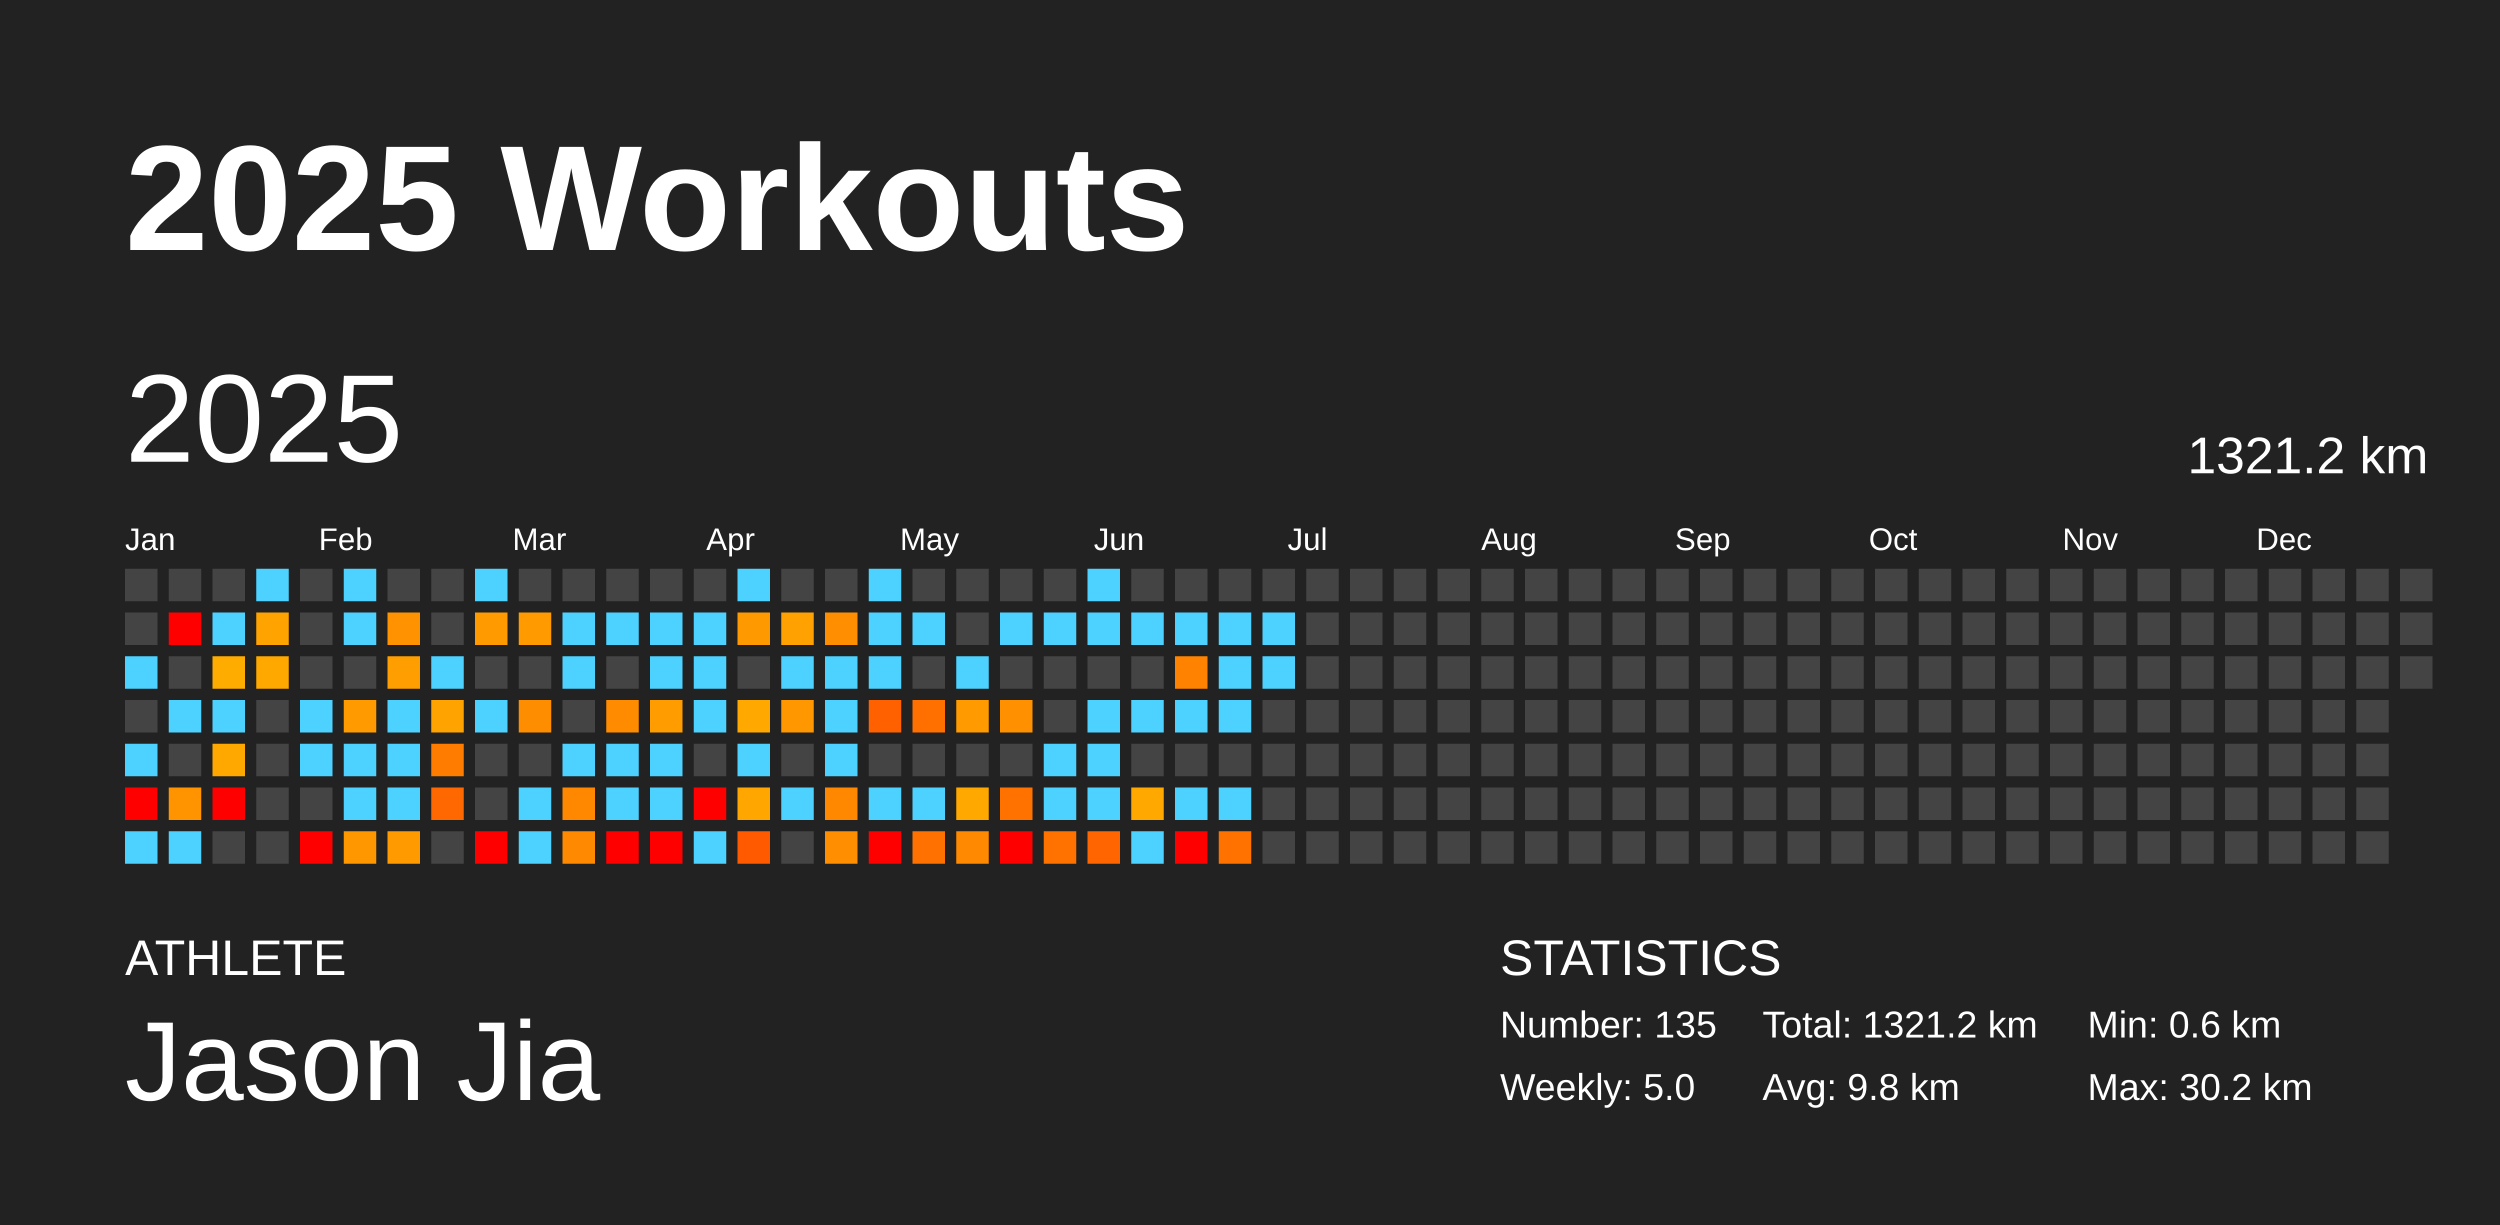
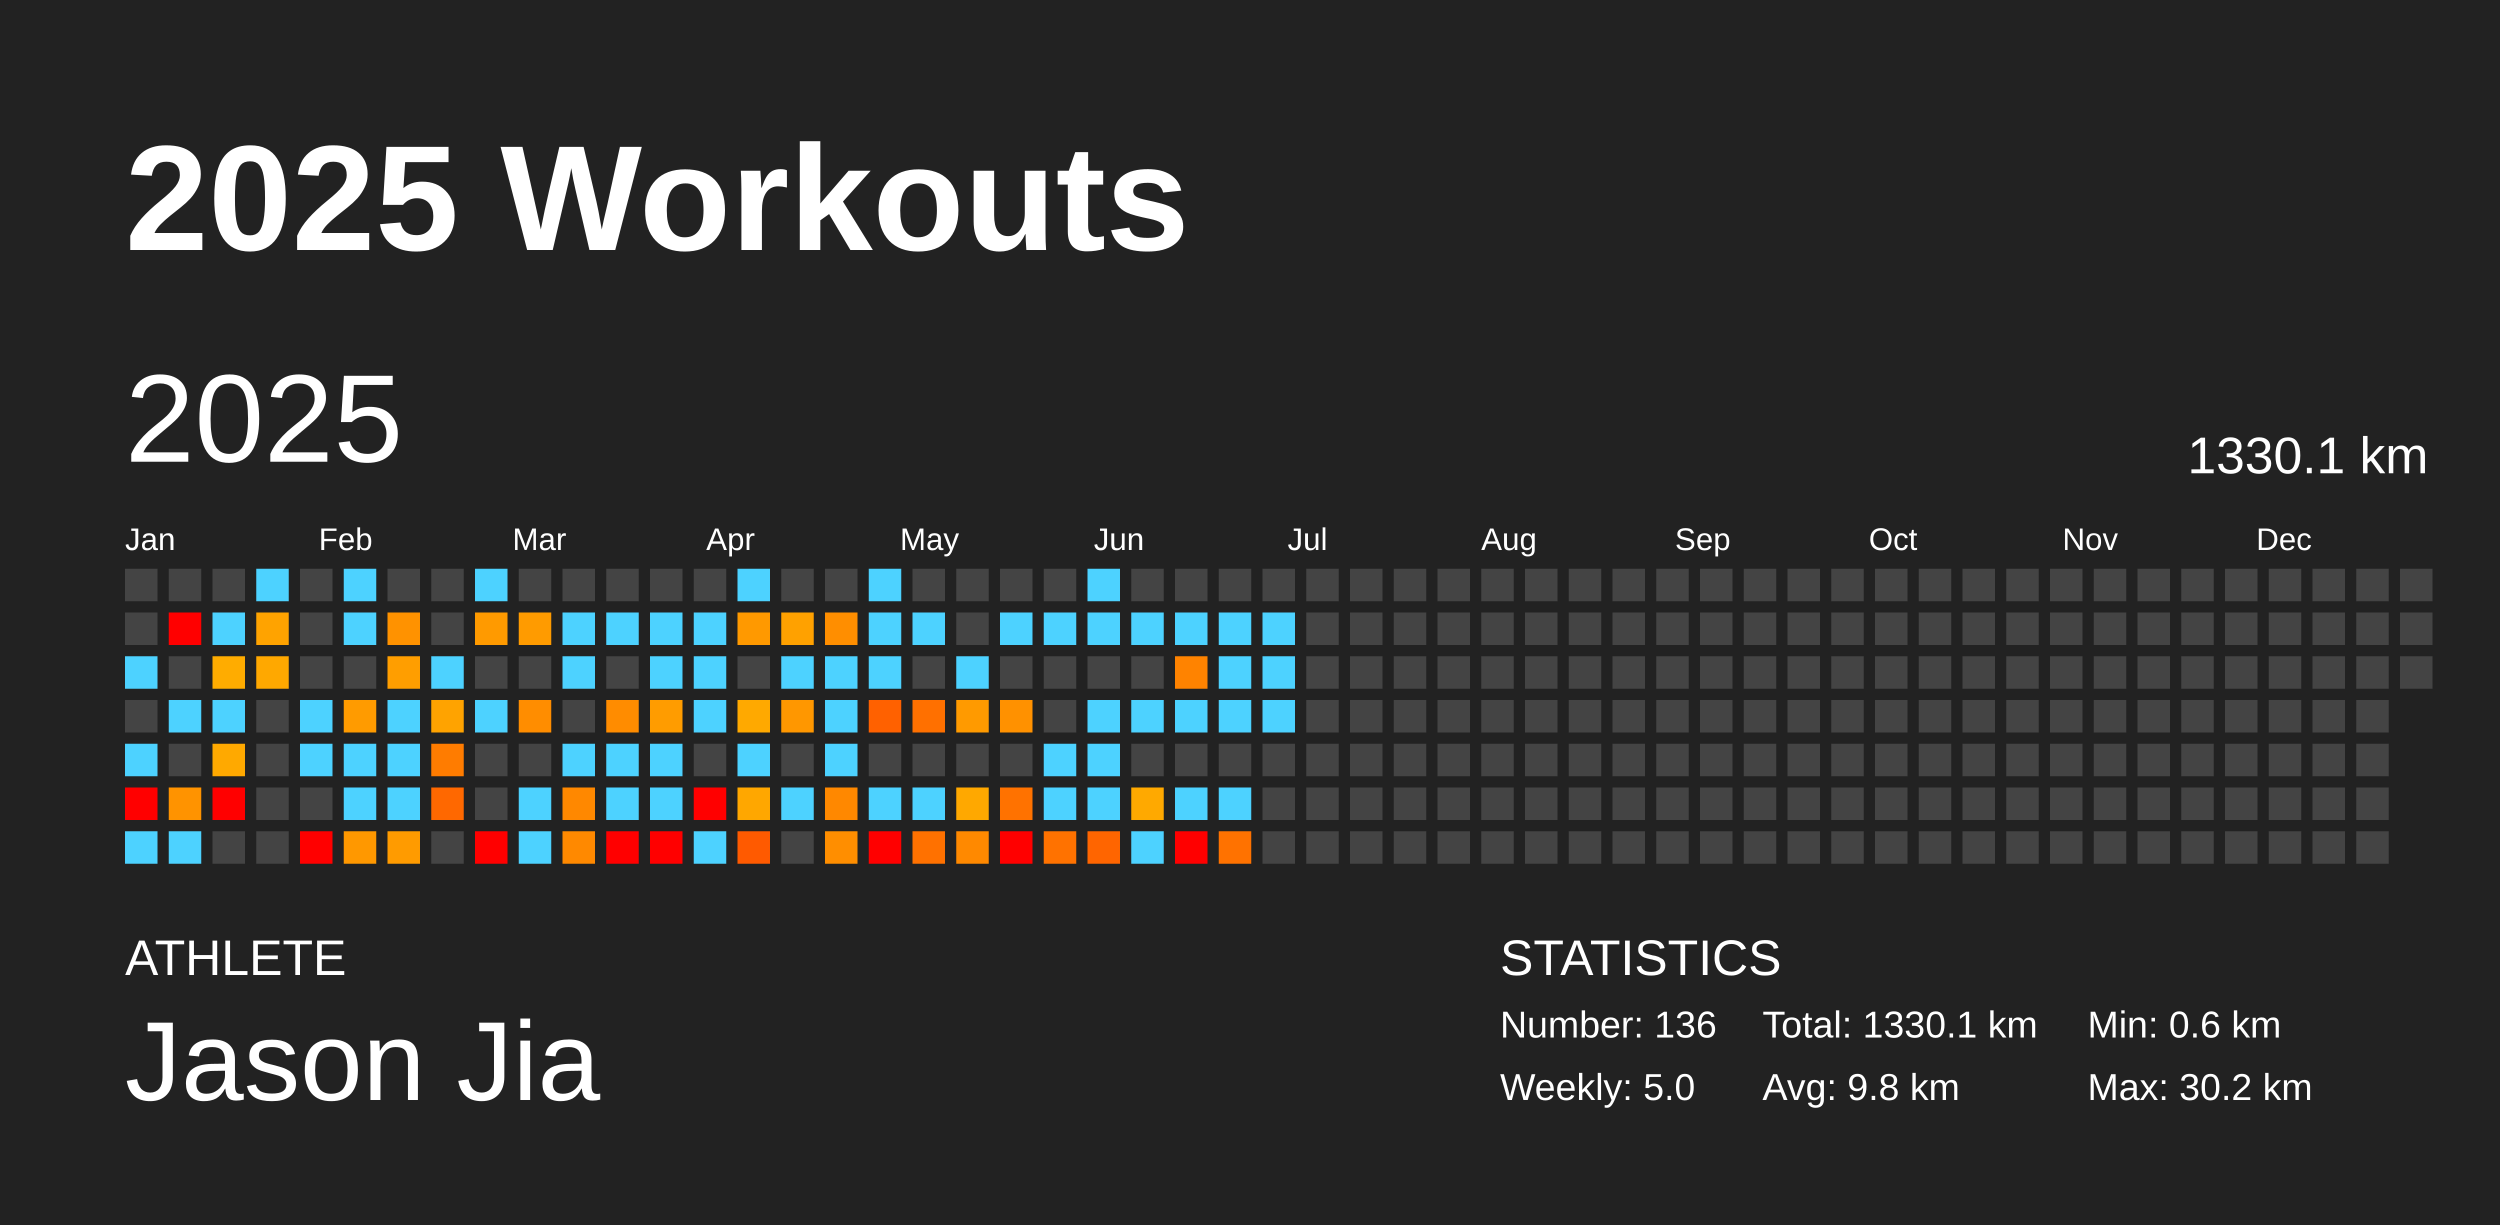
<svg xmlns="http://www.w3.org/2000/svg" baseProfile="full" height="98mm" version="1.1" viewBox="0,0,200,98" width="200mm">
  <defs />
  <rect fill="#222222" height="98" width="200" x="0" y="0" />
  <text fill="#FFFFFF" style="font-size:12px; font-family:Arial; font-weight:bold;" x="10" y="20">2025 Workouts</text>
  <text fill="#FFFFFF" style="font-size:4px; font-family:Arial" x="10" y="78">ATHLETE</text>
  <text fill="#FFFFFF" style="font-size:9px; font-family:Arial" x="10" y="88">Jason Jia</text>
  <text fill="#FFFFFF" style="font-size:4px; font-family:Arial" x="120" y="78">STATISTICS</text>
-   <text fill="#FFFFFF" style="font-size:3px; font-family:Arial" x="120" y="83">Number: 135</text>
+   <text fill="#FFFFFF" style="font-size:3px; font-family:Arial" x="120" y="83">Number: 136</text>
  <text fill="#FFFFFF" style="font-size:3px; font-family:Arial" x="120" y="88">Weekly: 5.0</text>
-   <text fill="#FFFFFF" style="font-size:3px; font-family:Arial" x="141" y="83">Total: 1321.2 km</text>
+   <text fill="#FFFFFF" style="font-size:3px; font-family:Arial" x="141" y="83">Total: 1330.1 km</text>
  <text fill="#FFFFFF" style="font-size:3px; font-family:Arial" x="141" y="88">Avg: 9.8 km</text>
  <text fill="#FFFFFF" style="font-size:3px; font-family:Arial" x="167" y="83">Min: 0.6 km</text>
  <text fill="#FFFFFF" style="font-size:3px; font-family:Arial" x="167" y="88">Max: 30.2 km</text>
  <text dominant-baseline="hanging" fill="#FFFFFF" style="font-size:10.0px; font-family:Arial;" x="10" y="30">2025</text>
-   <text dominant-baseline="hanging" fill="#FFFFFF" style="font-size:4.125px; font-family:Arial;" x="175" y="35">1321.2 km</text>
+   <text dominant-baseline="hanging" fill="#FFFFFF" style="font-size:4.125px; font-family:Arial;" x="175" y="35">1330.1 km</text>
  <text fill="#FFFFFF" style="font-size:2.5px; font-family:Arial" x="10.0" y="44">Jan</text>
  <text fill="#FFFFFF" style="font-size:2.5px; font-family:Arial" x="25.5" y="44">Feb</text>
  <text fill="#FFFFFF" style="font-size:2.5px; font-family:Arial" x="41.0" y="44">Mar</text>
  <text fill="#FFFFFF" style="font-size:2.5px; font-family:Arial" x="56.5" y="44">Apr</text>
  <text fill="#FFFFFF" style="font-size:2.5px; font-family:Arial" x="72.0" y="44">May</text>
  <text fill="#FFFFFF" style="font-size:2.5px; font-family:Arial" x="87.5" y="44">Jun</text>
  <text fill="#FFFFFF" style="font-size:2.5px; font-family:Arial" x="103.0" y="44">Jul</text>
  <text fill="#FFFFFF" style="font-size:2.5px; font-family:Arial" x="118.5" y="44">Aug</text>
  <text fill="#FFFFFF" style="font-size:2.5px; font-family:Arial" x="134.0" y="44">Sep</text>
  <text fill="#FFFFFF" style="font-size:2.5px; font-family:Arial" x="149.5" y="44">Oct</text>
  <text fill="#FFFFFF" style="font-size:2.5px; font-family:Arial" x="165.0" y="44">Nov</text>
  <text fill="#FFFFFF" style="font-size:2.5px; font-family:Arial" x="180.5" y="44">Dec</text>
  <rect fill="#444444" height="2.6" width="2.6" x="10.0" y="45.5" />
  <rect fill="#444444" height="2.6" width="2.6" x="10.0" y="49.0" />
  <rect fill="#4dd2ff" height="2.6" width="2.6" x="10.0" y="52.5" />
  <rect fill="#444444" height="2.6" width="2.6" x="10.0" y="56.0" />
  <rect fill="#4dd2ff" height="2.6" width="2.6" x="10.0" y="59.5" />
  <rect fill="red" height="2.6" width="2.6" x="10.0" y="63.0" />
  <rect fill="#4dd2ff" height="2.6" width="2.6" x="10.0" y="66.5" />
  <rect fill="#444444" height="2.6" width="2.6" x="13.5" y="45.5" />
  <rect fill="red" height="2.6" width="2.6" x="13.5" y="49.0" />
  <rect fill="#444444" height="2.6" width="2.6" x="13.5" y="52.5" />
  <rect fill="#4dd2ff" height="2.6" width="2.6" x="13.5" y="56.0" />
  <rect fill="#444444" height="2.6" width="2.6" x="13.5" y="59.5" />
  <rect fill="#ff9300" height="2.6" width="2.6" x="13.5" y="63.0" />
  <rect fill="#4dd2ff" height="2.6" width="2.6" x="13.5" y="66.5" />
  <rect fill="#444444" height="2.6" width="2.6" x="17.0" y="45.5" />
  <rect fill="#4dd2ff" height="2.6" width="2.6" x="17.0" y="49.0" />
  <rect fill="#ffac00" height="2.6" width="2.6" x="17.0" y="52.5" />
  <rect fill="#4dd2ff" height="2.6" width="2.6" x="17.0" y="56.0" />
  <rect fill="#ffa900" height="2.6" width="2.6" x="17.0" y="59.5" />
  <rect fill="red" height="2.6" width="2.6" x="17.0" y="63.0" />
  <rect fill="#444444" height="2.6" width="2.6" x="17.0" y="66.5" />
  <rect fill="#4dd2ff" height="2.6" width="2.6" x="20.5" y="45.5" />
  <rect fill="#ffa300" height="2.6" width="2.6" x="20.5" y="49.0" />
  <rect fill="#ffa800" height="2.6" width="2.6" x="20.5" y="52.5" />
  <rect fill="#444444" height="2.6" width="2.6" x="20.5" y="56.0" />
  <rect fill="#444444" height="2.6" width="2.6" x="20.5" y="59.5" />
  <rect fill="#444444" height="2.6" width="2.6" x="20.5" y="63.0" />
  <rect fill="#444444" height="2.6" width="2.6" x="20.5" y="66.5" />
  <rect fill="#444444" height="2.6" width="2.6" x="24.0" y="45.5" />
  <rect fill="#444444" height="2.6" width="2.6" x="24.0" y="49.0" />
  <rect fill="#444444" height="2.6" width="2.6" x="24.0" y="52.5" />
  <rect fill="#4dd2ff" height="2.6" width="2.6" x="24.0" y="56.0" />
  <rect fill="#4dd2ff" height="2.6" width="2.6" x="24.0" y="59.5" />
  <rect fill="#444444" height="2.6" width="2.6" x="24.0" y="63.0" />
  <rect fill="red" height="2.6" width="2.6" x="24.0" y="66.5" />
  <rect fill="#4dd2ff" height="2.6" width="2.6" x="27.5" y="45.5" />
  <rect fill="#4dd2ff" height="2.6" width="2.6" x="27.5" y="49.0" />
  <rect fill="#444444" height="2.6" width="2.6" x="27.5" y="52.5" />
  <rect fill="#ff9b00" height="2.6" width="2.6" x="27.5" y="56.0" />
  <rect fill="#4dd2ff" height="2.6" width="2.6" x="27.5" y="59.5" />
  <rect fill="#4dd2ff" height="2.6" width="2.6" x="27.5" y="63.0" />
  <rect fill="#ff9800" height="2.6" width="2.6" x="27.5" y="66.5" />
  <rect fill="#444444" height="2.6" width="2.6" x="31.0" y="45.5" />
  <rect fill="#ff9200" height="2.6" width="2.6" x="31.0" y="49.0" />
  <rect fill="#ff9e00" height="2.6" width="2.6" x="31.0" y="52.5" />
  <rect fill="#4dd2ff" height="2.6" width="2.6" x="31.0" y="56.0" />
  <rect fill="#4dd2ff" height="2.6" width="2.6" x="31.0" y="59.5" />
  <rect fill="#4dd2ff" height="2.6" width="2.6" x="31.0" y="63.0" />
  <rect fill="#ff9b00" height="2.6" width="2.6" x="31.0" y="66.5" />
  <rect fill="#444444" height="2.6" width="2.6" x="34.5" y="45.5" />
  <rect fill="#444444" height="2.6" width="2.6" x="34.5" y="49.0" />
  <rect fill="#4dd2ff" height="2.6" width="2.6" x="34.5" y="52.5" />
  <rect fill="#ffa300" height="2.6" width="2.6" x="34.5" y="56.0" />
  <rect fill="#ff7c00" height="2.6" width="2.6" x="34.5" y="59.5" />
  <rect fill="#ff6800" height="2.6" width="2.6" x="34.5" y="63.0" />
  <rect fill="#444444" height="2.6" width="2.6" x="34.5" y="66.5" />
  <rect fill="#4dd2ff" height="2.6" width="2.6" x="38.0" y="45.5" />
  <rect fill="#ff9a00" height="2.6" width="2.6" x="38.0" y="49.0" />
  <rect fill="#444444" height="2.6" width="2.6" x="38.0" y="52.5" />
  <rect fill="#4dd2ff" height="2.6" width="2.6" x="38.0" y="56.0" />
  <rect fill="#444444" height="2.6" width="2.6" x="38.0" y="59.5" />
  <rect fill="#444444" height="2.6" width="2.6" x="38.0" y="63.0" />
  <rect fill="red" height="2.6" width="2.6" x="38.0" y="66.5" />
  <rect fill="#444444" height="2.6" width="2.6" x="41.5" y="45.5" />
  <rect fill="#ff9b00" height="2.6" width="2.6" x="41.5" y="49.0" />
  <rect fill="#444444" height="2.6" width="2.6" x="41.5" y="52.5" />
  <rect fill="#ff8d00" height="2.6" width="2.6" x="41.5" y="56.0" />
  <rect fill="#444444" height="2.6" width="2.6" x="41.5" y="59.5" />
  <rect fill="#4dd2ff" height="2.6" width="2.6" x="41.5" y="63.0" />
  <rect fill="#4dd2ff" height="2.6" width="2.6" x="41.5" y="66.5" />
  <rect fill="#444444" height="2.6" width="2.6" x="45.0" y="45.5" />
  <rect fill="#4dd2ff" height="2.6" width="2.6" x="45.0" y="49.0" />
  <rect fill="#4dd2ff" height="2.6" width="2.6" x="45.0" y="52.5" />
  <rect fill="#444444" height="2.6" width="2.6" x="45.0" y="56.0" />
  <rect fill="#4dd2ff" height="2.6" width="2.6" x="45.0" y="59.5" />
  <rect fill="#ff8800" height="2.6" width="2.6" x="45.0" y="63.0" />
  <rect fill="#ff8900" height="2.6" width="2.6" x="45.0" y="66.5" />
  <rect fill="#444444" height="2.6" width="2.6" x="48.5" y="45.5" />
  <rect fill="#4dd2ff" height="2.6" width="2.6" x="48.5" y="49.0" />
  <rect fill="#444444" height="2.6" width="2.6" x="48.5" y="52.5" />
  <rect fill="#ff8c00" height="2.6" width="2.6" x="48.5" y="56.0" />
  <rect fill="#4dd2ff" height="2.6" width="2.6" x="48.5" y="59.5" />
  <rect fill="#4dd2ff" height="2.6" width="2.6" x="48.5" y="63.0" />
  <rect fill="red" height="2.6" width="2.6" x="48.5" y="66.5" />
  <rect fill="#444444" height="2.6" width="2.6" x="52.0" y="45.5" />
  <rect fill="#4dd2ff" height="2.6" width="2.6" x="52.0" y="49.0" />
  <rect fill="#4dd2ff" height="2.6" width="2.6" x="52.0" y="52.5" />
  <rect fill="#ff9c00" height="2.6" width="2.6" x="52.0" y="56.0" />
  <rect fill="#4dd2ff" height="2.6" width="2.6" x="52.0" y="59.5" />
  <rect fill="#4dd2ff" height="2.6" width="2.6" x="52.0" y="63.0" />
  <rect fill="red" height="2.6" width="2.6" x="52.0" y="66.5" />
  <rect fill="#444444" height="2.6" width="2.6" x="55.5" y="45.5" />
  <rect fill="#4dd2ff" height="2.6" width="2.6" x="55.5" y="49.0" />
  <rect fill="#4dd2ff" height="2.6" width="2.6" x="55.5" y="52.5" />
  <rect fill="#4dd2ff" height="2.6" width="2.6" x="55.5" y="56.0" />
  <rect fill="#444444" height="2.6" width="2.6" x="55.5" y="59.5" />
  <rect fill="red" height="2.6" width="2.6" x="55.5" y="63.0" />
  <rect fill="#4dd2ff" height="2.6" width="2.6" x="55.5" y="66.5" />
  <rect fill="#4dd2ff" height="2.6" width="2.6" x="59.0" y="45.5" />
  <rect fill="#ff9900" height="2.6" width="2.6" x="59.0" y="49.0" />
  <rect fill="#444444" height="2.6" width="2.6" x="59.0" y="52.5" />
  <rect fill="#ffa900" height="2.6" width="2.6" x="59.0" y="56.0" />
  <rect fill="#4dd2ff" height="2.6" width="2.6" x="59.0" y="59.5" />
  <rect fill="#ffa700" height="2.6" width="2.6" x="59.0" y="63.0" />
  <rect fill="#ff5a00" height="2.6" width="2.6" x="59.0" y="66.5" />
  <rect fill="#444444" height="2.6" width="2.6" x="62.5" y="45.5" />
  <rect fill="#ffa100" height="2.6" width="2.6" x="62.5" y="49.0" />
  <rect fill="#4dd2ff" height="2.6" width="2.6" x="62.5" y="52.5" />
  <rect fill="#ff9700" height="2.6" width="2.6" x="62.5" y="56.0" />
  <rect fill="#444444" height="2.6" width="2.6" x="62.5" y="59.5" />
  <rect fill="#4dd2ff" height="2.6" width="2.6" x="62.5" y="63.0" />
  <rect fill="#444444" height="2.6" width="2.6" x="62.5" y="66.5" />
  <rect fill="#444444" height="2.6" width="2.6" x="66.0" y="45.5" />
  <rect fill="#ff8e00" height="2.6" width="2.6" x="66.0" y="49.0" />
  <rect fill="#4dd2ff" height="2.6" width="2.6" x="66.0" y="52.5" />
  <rect fill="#4dd2ff" height="2.6" width="2.6" x="66.0" y="56.0" />
  <rect fill="#4dd2ff" height="2.6" width="2.6" x="66.0" y="59.5" />
  <rect fill="#ff8800" height="2.6" width="2.6" x="66.0" y="63.0" />
  <rect fill="#ff8e00" height="2.6" width="2.6" x="66.0" y="66.5" />
  <rect fill="#4dd2ff" height="2.6" width="2.6" x="69.5" y="45.5" />
  <rect fill="#4dd2ff" height="2.6" width="2.6" x="69.5" y="49.0" />
  <rect fill="#4dd2ff" height="2.6" width="2.6" x="69.5" y="52.5" />
  <rect fill="#ff6100" height="2.6" width="2.6" x="69.5" y="56.0" />
  <rect fill="#444444" height="2.6" width="2.6" x="69.5" y="59.5" />
  <rect fill="#4dd2ff" height="2.6" width="2.6" x="69.5" y="63.0" />
  <rect fill="red" height="2.6" width="2.6" x="69.5" y="66.5" />
  <rect fill="#444444" height="2.6" width="2.6" x="73.0" y="45.5" />
  <rect fill="#4dd2ff" height="2.6" width="2.6" x="73.0" y="49.0" />
  <rect fill="#444444" height="2.6" width="2.6" x="73.0" y="52.5" />
  <rect fill="#ff7000" height="2.6" width="2.6" x="73.0" y="56.0" />
  <rect fill="#444444" height="2.6" width="2.6" x="73.0" y="59.5" />
  <rect fill="#4dd2ff" height="2.6" width="2.6" x="73.0" y="63.0" />
  <rect fill="#ff7100" height="2.6" width="2.6" x="73.0" y="66.5" />
  <rect fill="#444444" height="2.6" width="2.6" x="76.5" y="45.5" />
  <rect fill="#444444" height="2.6" width="2.6" x="76.5" y="49.0" />
  <rect fill="#4dd2ff" height="2.6" width="2.6" x="76.5" y="52.5" />
  <rect fill="#ff9a00" height="2.6" width="2.6" x="76.5" y="56.0" />
  <rect fill="#444444" height="2.6" width="2.6" x="76.5" y="59.5" />
  <rect fill="#ffa800" height="2.6" width="2.6" x="76.5" y="63.0" />
  <rect fill="#ff8900" height="2.6" width="2.6" x="76.5" y="66.5" />
  <rect fill="#444444" height="2.6" width="2.6" x="80.0" y="45.5" />
  <rect fill="#4dd2ff" height="2.6" width="2.6" x="80.0" y="49.0" />
  <rect fill="#444444" height="2.6" width="2.6" x="80.0" y="52.5" />
  <rect fill="#ff9100" height="2.6" width="2.6" x="80.0" y="56.0" />
  <rect fill="#444444" height="2.6" width="2.6" x="80.0" y="59.5" />
  <rect fill="#ff7200" height="2.6" width="2.6" x="80.0" y="63.0" />
  <rect fill="red" height="2.6" width="2.6" x="80.0" y="66.5" />
  <rect fill="#444444" height="2.6" width="2.6" x="83.5" y="45.5" />
  <rect fill="#4dd2ff" height="2.6" width="2.6" x="83.5" y="49.0" />
  <rect fill="#444444" height="2.6" width="2.6" x="83.5" y="52.5" />
  <rect fill="#444444" height="2.6" width="2.6" x="83.5" y="56.0" />
  <rect fill="#4dd2ff" height="2.6" width="2.6" x="83.5" y="59.5" />
  <rect fill="#4dd2ff" height="2.6" width="2.6" x="83.5" y="63.0" />
  <rect fill="#ff7200" height="2.6" width="2.6" x="83.5" y="66.5" />
  <rect fill="#4dd2ff" height="2.6" width="2.6" x="87.0" y="45.5" />
  <rect fill="#4dd2ff" height="2.6" width="2.6" x="87.0" y="49.0" />
  <rect fill="#444444" height="2.6" width="2.6" x="87.0" y="52.5" />
  <rect fill="#4dd2ff" height="2.6" width="2.6" x="87.0" y="56.0" />
  <rect fill="#4dd2ff" height="2.6" width="2.6" x="87.0" y="59.5" />
  <rect fill="#4dd2ff" height="2.6" width="2.6" x="87.0" y="63.0" />
  <rect fill="#ff6500" height="2.6" width="2.6" x="87.0" y="66.5" />
  <rect fill="#444444" height="2.6" width="2.6" x="90.5" y="45.5" />
  <rect fill="#4dd2ff" height="2.6" width="2.6" x="90.5" y="49.0" />
  <rect fill="#444444" height="2.6" width="2.6" x="90.5" y="52.5" />
  <rect fill="#4dd2ff" height="2.6" width="2.6" x="90.5" y="56.0" />
  <rect fill="#444444" height="2.6" width="2.6" x="90.5" y="59.5" />
  <rect fill="#ffa900" height="2.6" width="2.6" x="90.5" y="63.0" />
  <rect fill="#4dd2ff" height="2.6" width="2.6" x="90.5" y="66.5" />
  <rect fill="#444444" height="2.6" width="2.6" x="94.0" y="45.5" />
  <rect fill="#4dd2ff" height="2.6" width="2.6" x="94.0" y="49.0" />
  <rect fill="#ff8300" height="2.6" width="2.6" x="94.0" y="52.5" />
  <rect fill="#4dd2ff" height="2.6" width="2.6" x="94.0" y="56.0" />
  <rect fill="#444444" height="2.6" width="2.6" x="94.0" y="59.5" />
  <rect fill="#4dd2ff" height="2.6" width="2.6" x="94.0" y="63.0" />
  <rect fill="red" height="2.6" width="2.6" x="94.0" y="66.5" />
  <rect fill="#444444" height="2.6" width="2.6" x="97.5" y="45.5" />
  <rect fill="#4dd2ff" height="2.6" width="2.6" x="97.5" y="49.0" />
  <rect fill="#4dd2ff" height="2.6" width="2.6" x="97.5" y="52.5" />
  <rect fill="#4dd2ff" height="2.6" width="2.6" x="97.5" y="56.0" />
  <rect fill="#444444" height="2.6" width="2.6" x="97.5" y="59.5" />
  <rect fill="#4dd2ff" height="2.6" width="2.6" x="97.5" y="63.0" />
  <rect fill="#ff7200" height="2.6" width="2.6" x="97.5" y="66.5" />
  <rect fill="#444444" height="2.6" width="2.6" x="101.0" y="45.5" />
  <rect fill="#4dd2ff" height="2.6" width="2.6" x="101.0" y="49.0" />
  <rect fill="#4dd2ff" height="2.6" width="2.6" x="101.0" y="52.5" />
-   <rect fill="#444444" height="2.6" width="2.6" x="101.0" y="56.0" />
+   <rect fill="#4dd2ff" height="2.6" width="2.6" x="101.0" y="56.0" />
  <rect fill="#444444" height="2.6" width="2.6" x="101.0" y="59.5" />
  <rect fill="#444444" height="2.6" width="2.6" x="101.0" y="63.0" />
  <rect fill="#444444" height="2.6" width="2.6" x="101.0" y="66.5" />
  <rect fill="#444444" height="2.6" width="2.6" x="104.5" y="45.5" />
  <rect fill="#444444" height="2.6" width="2.6" x="104.5" y="49.0" />
  <rect fill="#444444" height="2.6" width="2.6" x="104.5" y="52.5" />
  <rect fill="#444444" height="2.6" width="2.6" x="104.5" y="56.0" />
  <rect fill="#444444" height="2.6" width="2.6" x="104.5" y="59.5" />
  <rect fill="#444444" height="2.6" width="2.6" x="104.5" y="63.0" />
  <rect fill="#444444" height="2.6" width="2.6" x="104.5" y="66.5" />
  <rect fill="#444444" height="2.6" width="2.6" x="108.0" y="45.5" />
  <rect fill="#444444" height="2.6" width="2.6" x="108.0" y="49.0" />
  <rect fill="#444444" height="2.6" width="2.6" x="108.0" y="52.5" />
  <rect fill="#444444" height="2.6" width="2.6" x="108.0" y="56.0" />
  <rect fill="#444444" height="2.6" width="2.6" x="108.0" y="59.5" />
  <rect fill="#444444" height="2.6" width="2.6" x="108.0" y="63.0" />
  <rect fill="#444444" height="2.6" width="2.6" x="108.0" y="66.5" />
  <rect fill="#444444" height="2.6" width="2.6" x="111.5" y="45.5" />
  <rect fill="#444444" height="2.6" width="2.6" x="111.5" y="49.0" />
  <rect fill="#444444" height="2.6" width="2.6" x="111.5" y="52.5" />
  <rect fill="#444444" height="2.6" width="2.6" x="111.5" y="56.0" />
  <rect fill="#444444" height="2.6" width="2.6" x="111.5" y="59.5" />
  <rect fill="#444444" height="2.6" width="2.6" x="111.5" y="63.0" />
  <rect fill="#444444" height="2.6" width="2.6" x="111.5" y="66.5" />
  <rect fill="#444444" height="2.6" width="2.6" x="115.0" y="45.5" />
  <rect fill="#444444" height="2.6" width="2.6" x="115.0" y="49.0" />
  <rect fill="#444444" height="2.6" width="2.6" x="115.0" y="52.5" />
  <rect fill="#444444" height="2.6" width="2.6" x="115.0" y="56.0" />
  <rect fill="#444444" height="2.6" width="2.6" x="115.0" y="59.5" />
  <rect fill="#444444" height="2.6" width="2.6" x="115.0" y="63.0" />
  <rect fill="#444444" height="2.6" width="2.6" x="115.0" y="66.5" />
  <rect fill="#444444" height="2.6" width="2.6" x="118.5" y="45.5" />
  <rect fill="#444444" height="2.6" width="2.6" x="118.5" y="49.0" />
  <rect fill="#444444" height="2.6" width="2.6" x="118.5" y="52.5" />
  <rect fill="#444444" height="2.6" width="2.6" x="118.5" y="56.0" />
  <rect fill="#444444" height="2.6" width="2.6" x="118.5" y="59.5" />
  <rect fill="#444444" height="2.6" width="2.6" x="118.5" y="63.0" />
  <rect fill="#444444" height="2.6" width="2.6" x="118.5" y="66.5" />
  <rect fill="#444444" height="2.6" width="2.6" x="122.0" y="45.5" />
  <rect fill="#444444" height="2.6" width="2.6" x="122.0" y="49.0" />
  <rect fill="#444444" height="2.6" width="2.6" x="122.0" y="52.5" />
  <rect fill="#444444" height="2.6" width="2.6" x="122.0" y="56.0" />
  <rect fill="#444444" height="2.6" width="2.6" x="122.0" y="59.5" />
  <rect fill="#444444" height="2.6" width="2.6" x="122.0" y="63.0" />
  <rect fill="#444444" height="2.6" width="2.6" x="122.0" y="66.5" />
  <rect fill="#444444" height="2.6" width="2.6" x="125.5" y="45.5" />
  <rect fill="#444444" height="2.6" width="2.6" x="125.5" y="49.0" />
  <rect fill="#444444" height="2.6" width="2.6" x="125.5" y="52.5" />
  <rect fill="#444444" height="2.6" width="2.6" x="125.5" y="56.0" />
  <rect fill="#444444" height="2.6" width="2.6" x="125.5" y="59.5" />
  <rect fill="#444444" height="2.6" width="2.6" x="125.5" y="63.0" />
  <rect fill="#444444" height="2.6" width="2.6" x="125.5" y="66.5" />
  <rect fill="#444444" height="2.6" width="2.6" x="129.0" y="45.5" />
  <rect fill="#444444" height="2.6" width="2.6" x="129.0" y="49.0" />
  <rect fill="#444444" height="2.6" width="2.6" x="129.0" y="52.5" />
  <rect fill="#444444" height="2.6" width="2.6" x="129.0" y="56.0" />
  <rect fill="#444444" height="2.6" width="2.6" x="129.0" y="59.5" />
  <rect fill="#444444" height="2.6" width="2.6" x="129.0" y="63.0" />
  <rect fill="#444444" height="2.6" width="2.6" x="129.0" y="66.5" />
  <rect fill="#444444" height="2.6" width="2.6" x="132.5" y="45.5" />
  <rect fill="#444444" height="2.6" width="2.6" x="132.5" y="49.0" />
  <rect fill="#444444" height="2.6" width="2.6" x="132.5" y="52.5" />
  <rect fill="#444444" height="2.6" width="2.6" x="132.5" y="56.0" />
  <rect fill="#444444" height="2.6" width="2.6" x="132.5" y="59.5" />
  <rect fill="#444444" height="2.6" width="2.6" x="132.5" y="63.0" />
  <rect fill="#444444" height="2.6" width="2.6" x="132.5" y="66.5" />
  <rect fill="#444444" height="2.6" width="2.6" x="136.0" y="45.5" />
  <rect fill="#444444" height="2.6" width="2.6" x="136.0" y="49.0" />
  <rect fill="#444444" height="2.6" width="2.6" x="136.0" y="52.5" />
  <rect fill="#444444" height="2.6" width="2.6" x="136.0" y="56.0" />
  <rect fill="#444444" height="2.6" width="2.6" x="136.0" y="59.5" />
  <rect fill="#444444" height="2.6" width="2.6" x="136.0" y="63.0" />
  <rect fill="#444444" height="2.6" width="2.6" x="136.0" y="66.5" />
  <rect fill="#444444" height="2.6" width="2.6" x="139.5" y="45.5" />
  <rect fill="#444444" height="2.6" width="2.6" x="139.5" y="49.0" />
  <rect fill="#444444" height="2.6" width="2.6" x="139.5" y="52.5" />
  <rect fill="#444444" height="2.6" width="2.6" x="139.5" y="56.0" />
  <rect fill="#444444" height="2.6" width="2.6" x="139.5" y="59.5" />
  <rect fill="#444444" height="2.6" width="2.6" x="139.5" y="63.0" />
  <rect fill="#444444" height="2.6" width="2.6" x="139.5" y="66.5" />
  <rect fill="#444444" height="2.6" width="2.6" x="143.0" y="45.5" />
  <rect fill="#444444" height="2.6" width="2.6" x="143.0" y="49.0" />
  <rect fill="#444444" height="2.6" width="2.6" x="143.0" y="52.5" />
  <rect fill="#444444" height="2.6" width="2.6" x="143.0" y="56.0" />
  <rect fill="#444444" height="2.6" width="2.6" x="143.0" y="59.5" />
  <rect fill="#444444" height="2.6" width="2.6" x="143.0" y="63.0" />
  <rect fill="#444444" height="2.6" width="2.6" x="143.0" y="66.5" />
  <rect fill="#444444" height="2.6" width="2.6" x="146.5" y="45.5" />
  <rect fill="#444444" height="2.6" width="2.6" x="146.5" y="49.0" />
  <rect fill="#444444" height="2.6" width="2.6" x="146.5" y="52.5" />
  <rect fill="#444444" height="2.6" width="2.6" x="146.5" y="56.0" />
  <rect fill="#444444" height="2.6" width="2.6" x="146.5" y="59.5" />
  <rect fill="#444444" height="2.6" width="2.6" x="146.5" y="63.0" />
  <rect fill="#444444" height="2.6" width="2.6" x="146.5" y="66.5" />
  <rect fill="#444444" height="2.6" width="2.6" x="150.0" y="45.5" />
  <rect fill="#444444" height="2.6" width="2.6" x="150.0" y="49.0" />
  <rect fill="#444444" height="2.6" width="2.6" x="150.0" y="52.5" />
  <rect fill="#444444" height="2.6" width="2.6" x="150.0" y="56.0" />
  <rect fill="#444444" height="2.6" width="2.6" x="150.0" y="59.5" />
  <rect fill="#444444" height="2.6" width="2.6" x="150.0" y="63.0" />
  <rect fill="#444444" height="2.6" width="2.6" x="150.0" y="66.5" />
  <rect fill="#444444" height="2.6" width="2.6" x="153.5" y="45.5" />
  <rect fill="#444444" height="2.6" width="2.6" x="153.5" y="49.0" />
  <rect fill="#444444" height="2.6" width="2.6" x="153.5" y="52.5" />
  <rect fill="#444444" height="2.6" width="2.6" x="153.5" y="56.0" />
  <rect fill="#444444" height="2.6" width="2.6" x="153.5" y="59.5" />
  <rect fill="#444444" height="2.6" width="2.6" x="153.5" y="63.0" />
  <rect fill="#444444" height="2.6" width="2.6" x="153.5" y="66.5" />
  <rect fill="#444444" height="2.6" width="2.6" x="157.0" y="45.5" />
  <rect fill="#444444" height="2.6" width="2.6" x="157.0" y="49.0" />
  <rect fill="#444444" height="2.6" width="2.6" x="157.0" y="52.5" />
  <rect fill="#444444" height="2.6" width="2.6" x="157.0" y="56.0" />
  <rect fill="#444444" height="2.6" width="2.6" x="157.0" y="59.5" />
  <rect fill="#444444" height="2.6" width="2.6" x="157.0" y="63.0" />
  <rect fill="#444444" height="2.6" width="2.6" x="157.0" y="66.5" />
  <rect fill="#444444" height="2.6" width="2.6" x="160.5" y="45.5" />
  <rect fill="#444444" height="2.6" width="2.6" x="160.5" y="49.0" />
  <rect fill="#444444" height="2.6" width="2.6" x="160.5" y="52.5" />
  <rect fill="#444444" height="2.6" width="2.6" x="160.5" y="56.0" />
  <rect fill="#444444" height="2.6" width="2.6" x="160.5" y="59.5" />
  <rect fill="#444444" height="2.6" width="2.6" x="160.5" y="63.0" />
  <rect fill="#444444" height="2.6" width="2.6" x="160.5" y="66.5" />
  <rect fill="#444444" height="2.6" width="2.6" x="164.0" y="45.5" />
  <rect fill="#444444" height="2.6" width="2.6" x="164.0" y="49.0" />
  <rect fill="#444444" height="2.6" width="2.6" x="164.0" y="52.5" />
  <rect fill="#444444" height="2.6" width="2.6" x="164.0" y="56.0" />
  <rect fill="#444444" height="2.6" width="2.6" x="164.0" y="59.5" />
  <rect fill="#444444" height="2.6" width="2.6" x="164.0" y="63.0" />
  <rect fill="#444444" height="2.6" width="2.6" x="164.0" y="66.5" />
  <rect fill="#444444" height="2.6" width="2.6" x="167.5" y="45.5" />
  <rect fill="#444444" height="2.6" width="2.6" x="167.5" y="49.0" />
  <rect fill="#444444" height="2.6" width="2.6" x="167.5" y="52.5" />
  <rect fill="#444444" height="2.6" width="2.6" x="167.5" y="56.0" />
  <rect fill="#444444" height="2.6" width="2.6" x="167.5" y="59.5" />
  <rect fill="#444444" height="2.6" width="2.6" x="167.5" y="63.0" />
  <rect fill="#444444" height="2.6" width="2.6" x="167.5" y="66.5" />
  <rect fill="#444444" height="2.6" width="2.6" x="171.0" y="45.5" />
  <rect fill="#444444" height="2.6" width="2.6" x="171.0" y="49.0" />
  <rect fill="#444444" height="2.6" width="2.6" x="171.0" y="52.5" />
  <rect fill="#444444" height="2.6" width="2.6" x="171.0" y="56.0" />
  <rect fill="#444444" height="2.6" width="2.6" x="171.0" y="59.5" />
  <rect fill="#444444" height="2.6" width="2.6" x="171.0" y="63.0" />
  <rect fill="#444444" height="2.6" width="2.6" x="171.0" y="66.5" />
  <rect fill="#444444" height="2.6" width="2.6" x="174.5" y="45.5" />
  <rect fill="#444444" height="2.6" width="2.6" x="174.5" y="49.0" />
  <rect fill="#444444" height="2.6" width="2.6" x="174.5" y="52.5" />
  <rect fill="#444444" height="2.6" width="2.6" x="174.5" y="56.0" />
  <rect fill="#444444" height="2.6" width="2.6" x="174.5" y="59.5" />
  <rect fill="#444444" height="2.6" width="2.6" x="174.5" y="63.0" />
  <rect fill="#444444" height="2.6" width="2.6" x="174.5" y="66.5" />
  <rect fill="#444444" height="2.6" width="2.6" x="178.0" y="45.5" />
  <rect fill="#444444" height="2.6" width="2.6" x="178.0" y="49.0" />
  <rect fill="#444444" height="2.6" width="2.6" x="178.0" y="52.5" />
  <rect fill="#444444" height="2.6" width="2.6" x="178.0" y="56.0" />
  <rect fill="#444444" height="2.6" width="2.6" x="178.0" y="59.5" />
  <rect fill="#444444" height="2.6" width="2.6" x="178.0" y="63.0" />
  <rect fill="#444444" height="2.6" width="2.6" x="178.0" y="66.5" />
  <rect fill="#444444" height="2.6" width="2.6" x="181.5" y="45.5" />
  <rect fill="#444444" height="2.6" width="2.6" x="181.5" y="49.0" />
  <rect fill="#444444" height="2.6" width="2.6" x="181.5" y="52.5" />
  <rect fill="#444444" height="2.6" width="2.6" x="181.5" y="56.0" />
  <rect fill="#444444" height="2.6" width="2.6" x="181.5" y="59.5" />
  <rect fill="#444444" height="2.6" width="2.6" x="181.5" y="63.0" />
  <rect fill="#444444" height="2.6" width="2.6" x="181.5" y="66.5" />
  <rect fill="#444444" height="2.6" width="2.6" x="185.0" y="45.5" />
  <rect fill="#444444" height="2.6" width="2.6" x="185.0" y="49.0" />
  <rect fill="#444444" height="2.6" width="2.6" x="185.0" y="52.5" />
  <rect fill="#444444" height="2.6" width="2.6" x="185.0" y="56.0" />
  <rect fill="#444444" height="2.6" width="2.6" x="185.0" y="59.5" />
  <rect fill="#444444" height="2.6" width="2.6" x="185.0" y="63.0" />
  <rect fill="#444444" height="2.6" width="2.6" x="185.0" y="66.5" />
  <rect fill="#444444" height="2.6" width="2.6" x="188.5" y="45.5" />
  <rect fill="#444444" height="2.6" width="2.6" x="188.5" y="49.0" />
  <rect fill="#444444" height="2.6" width="2.6" x="188.5" y="52.5" />
  <rect fill="#444444" height="2.6" width="2.6" x="188.5" y="56.0" />
  <rect fill="#444444" height="2.6" width="2.6" x="188.5" y="59.5" />
  <rect fill="#444444" height="2.6" width="2.6" x="188.5" y="63.0" />
  <rect fill="#444444" height="2.6" width="2.6" x="188.5" y="66.5" />
  <rect fill="#444444" height="2.6" width="2.6" x="192.0" y="45.5" />
  <rect fill="#444444" height="2.6" width="2.6" x="192.0" y="49.0" />
  <rect fill="#444444" height="2.6" width="2.6" x="192.0" y="52.5" />
</svg>
